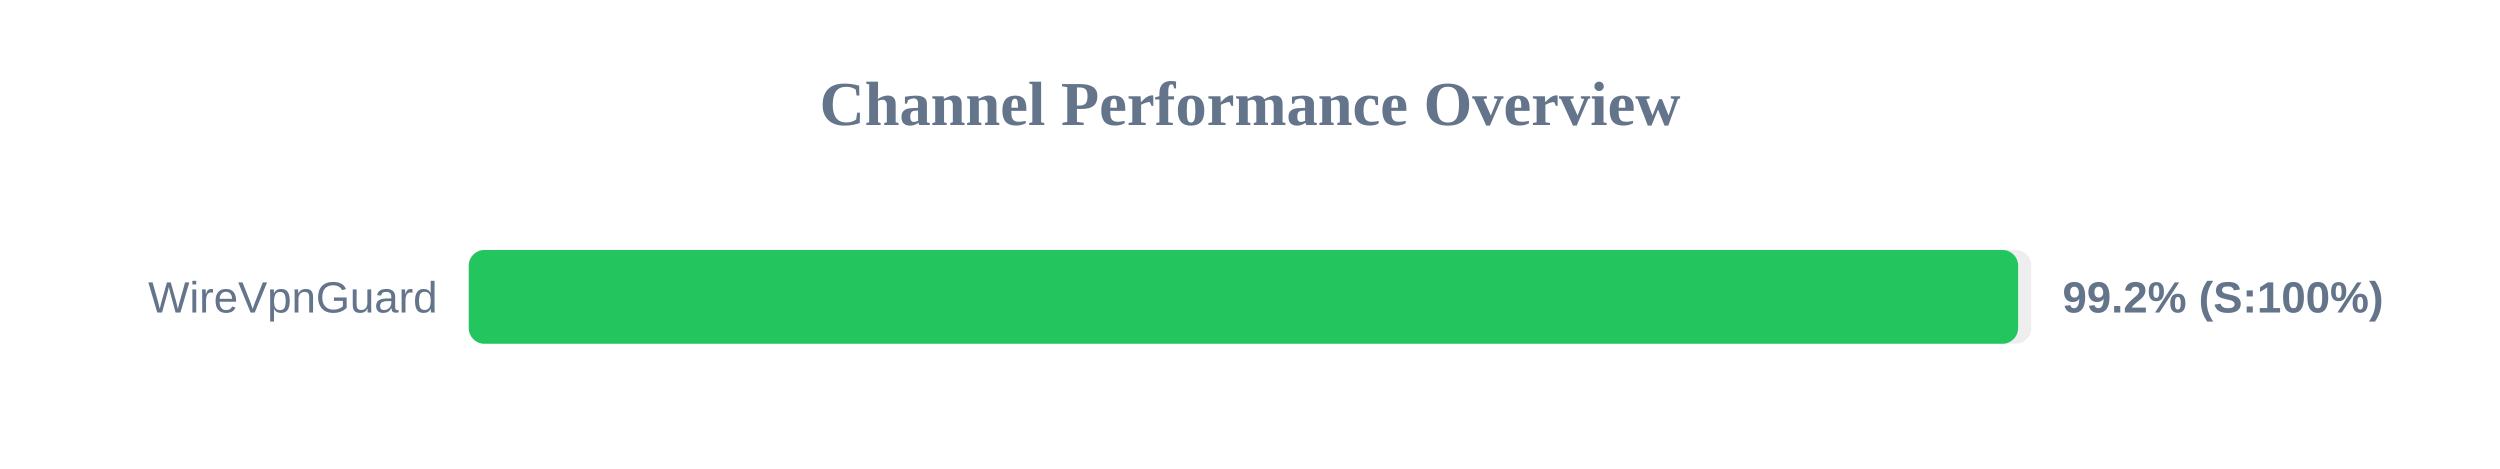
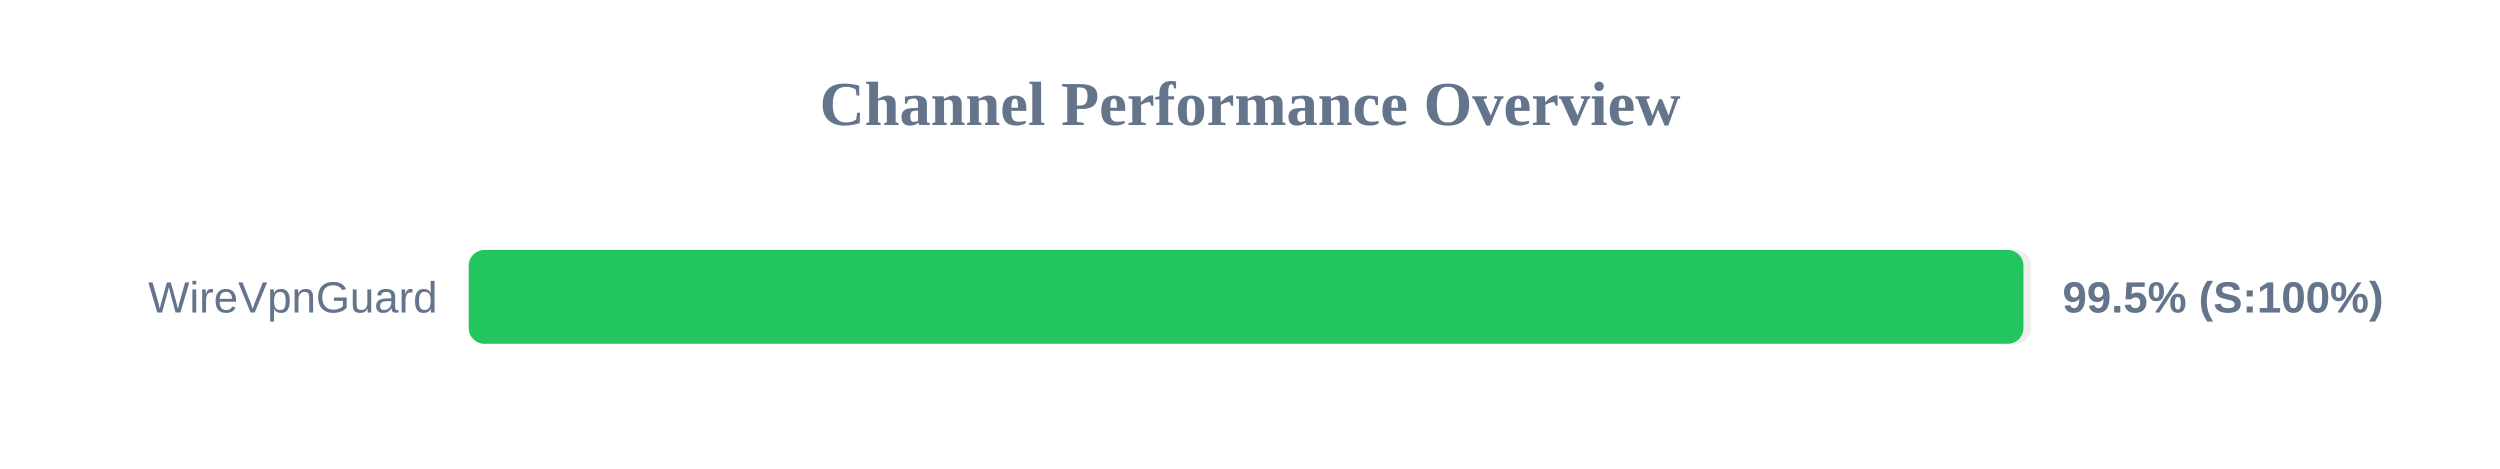
<svg xmlns="http://www.w3.org/2000/svg" width="800" height="150" version="1.1">
  <style>
        .row { font: 14px Arial; fill: #64748b; }
        .score { font: bold 14px Arial; fill: #64748b; }
    </style>
  <text x="400" y="40" text-anchor="middle" font-size="20px" font-weight="bold" fill="#64748b">Channel Performance Overview</text>
  <rect x="150" y="80" width="500" height="30" fill="#eee" rx="5" />
-   <rect x="150" y="80" width="495.8" height="30" fill="#22c55e" rx="5" />
+   <rect x="150" y="80" width="497.5" height="30" fill="#22c55e" rx="5" />
  <text x="140" y="100" text-anchor="end" class="row">WireVpnGuard</text>
-   <text x="660" y="100" text-anchor="start" class="score">99.2% (S:100%)</text>
+   <text x="660" y="100" text-anchor="start" class="score">99.5% (S:100%)</text>
</svg>
